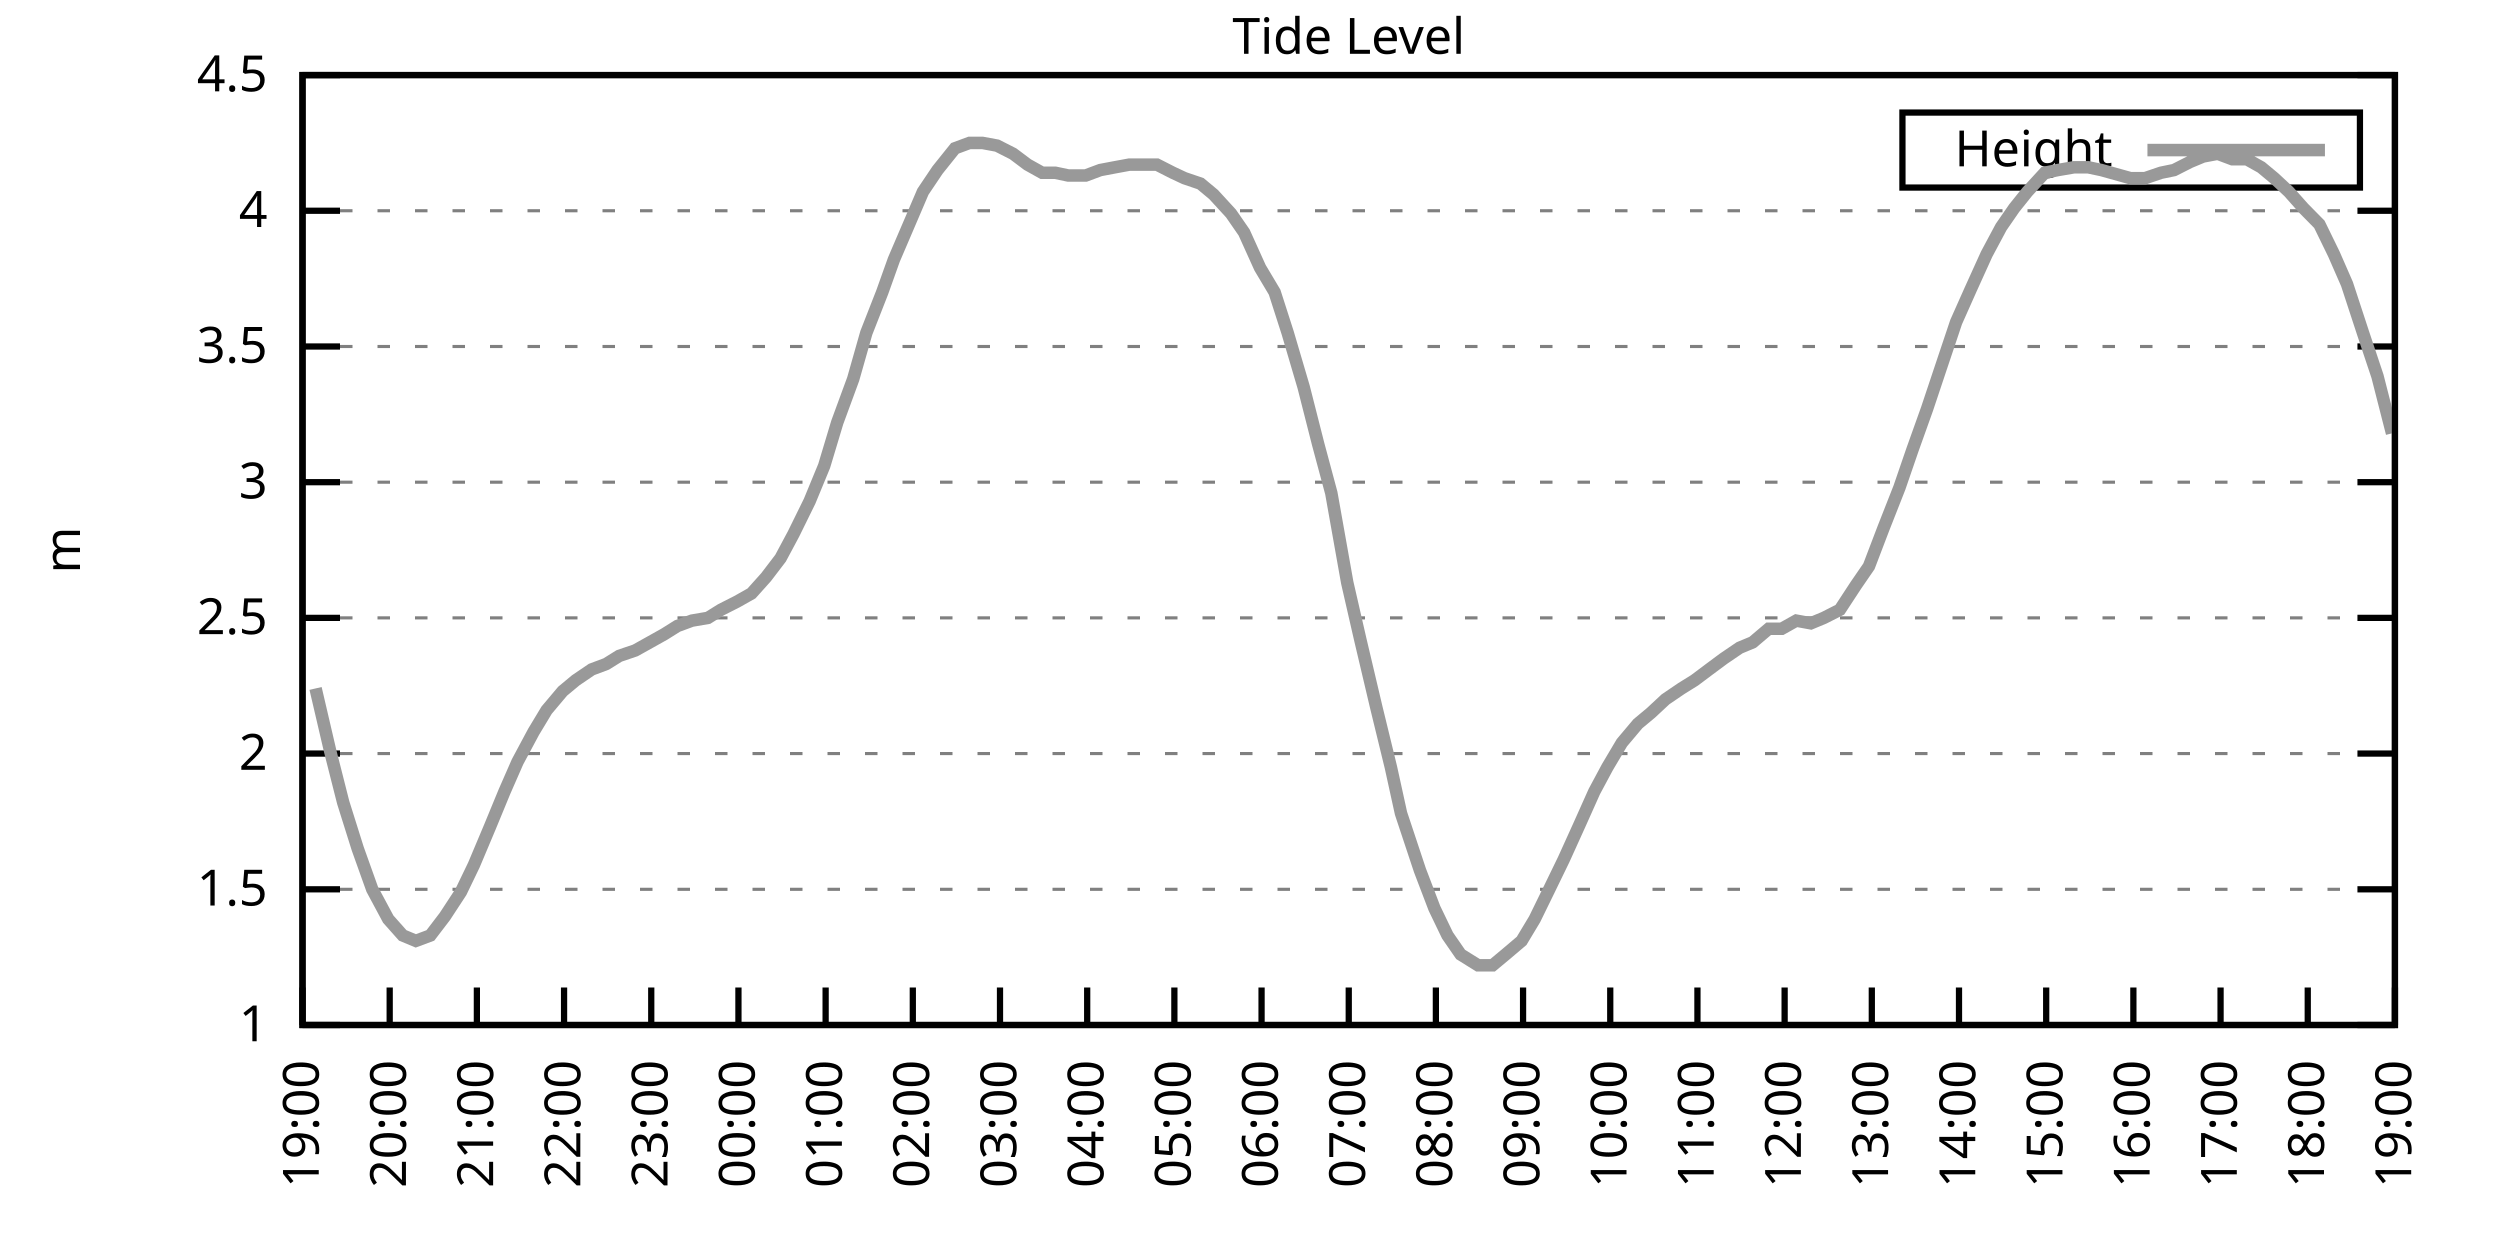
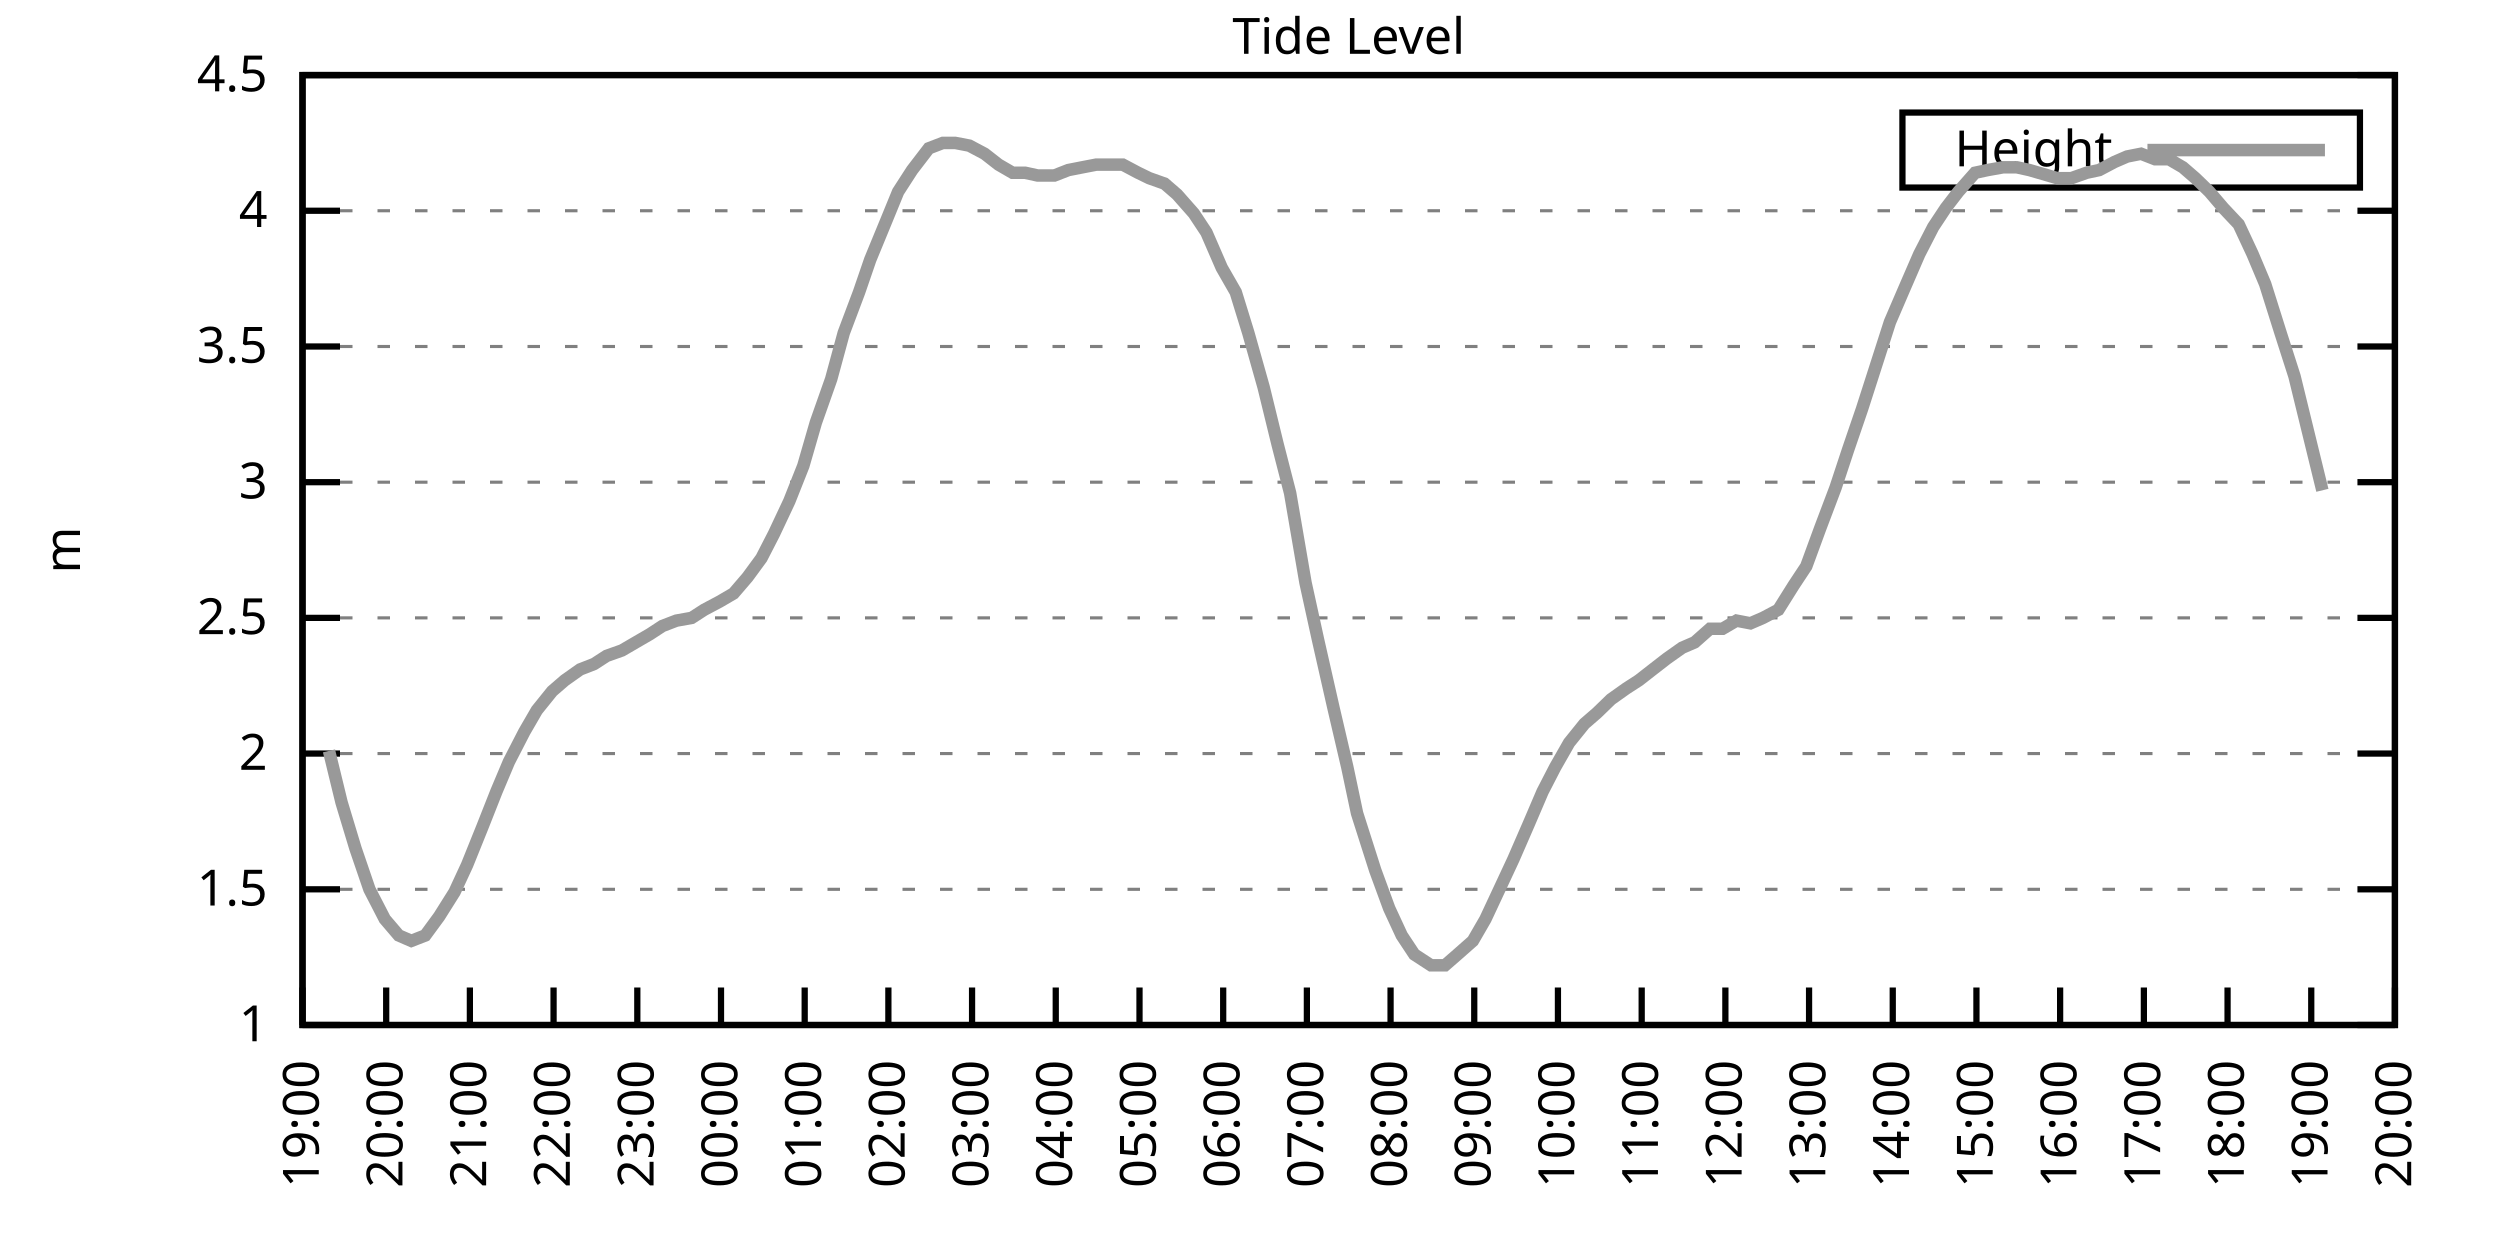
<svg xmlns="http://www.w3.org/2000/svg" xmlns:xlink="http://www.w3.org/1999/xlink" width="400" height="200" viewBox="0 0 400 200">
  <g id="gnuplot_canvas">
    <rect x="0" y="0" width="400" height="200" fill="none" />
    <defs>
      <circle id="gpDot" r="0.5" stroke-width="0.5" stroke="currentColor" />
      <path id="gpPt0" stroke-width="0.333" stroke="currentColor" d="M-1,0 h2 M0,-1 v2" />
      <path id="gpPt1" stroke-width="0.333" stroke="currentColor" d="M-1,-1 L1,1 M1,-1 L-1,1" />
      <path id="gpPt2" stroke-width="0.333" stroke="currentColor" d="M-1,0 L1,0 M0,-1 L0,1 M-1,-1 L1,1 M-1,1 L1,-1" />
      <rect id="gpPt3" stroke-width="0.333" stroke="currentColor" x="-1" y="-1" width="2" height="2" />
      <rect id="gpPt4" stroke-width="0.333" stroke="currentColor" fill="currentColor" x="-1" y="-1" width="2" height="2" />
      <circle id="gpPt5" stroke-width="0.333" stroke="currentColor" cx="0" cy="0" r="1" />
      <use xlink:href="#gpPt5" id="gpPt6" fill="currentColor" stroke="none" />
      <path id="gpPt7" stroke-width="0.333" stroke="currentColor" d="M0,-1.33 L-1.33,0.67 L1.33,0.67 z" />
      <use xlink:href="#gpPt7" id="gpPt8" fill="currentColor" stroke="none" />
      <use xlink:href="#gpPt7" id="gpPt9" stroke="currentColor" transform="rotate(180)" />
      <use xlink:href="#gpPt9" id="gpPt10" fill="currentColor" stroke="none" />
      <use xlink:href="#gpPt3" id="gpPt11" stroke="currentColor" transform="rotate(45)" />
      <use xlink:href="#gpPt11" id="gpPt12" fill="currentColor" stroke="none" />
      <path id="gpPt13" stroke-width="0.333" stroke="currentColor" d="M0,1.330 L1.265,0.411 L0.782,-1.067 L-0.782,-1.076 L-1.265,0.411 z" />
      <use xlink:href="#gpPt13" id="gpPt14" fill="currentColor" stroke="none" />
      <filter id="textbox" filterUnits="objectBoundingBox" x="0" y="0" height="1" width="1">
        <feFlood flood-color="white" flood-opacity="1" result="bgnd" />
        <feComposite in="SourceGraphic" in2="bgnd" operator="atop" />
      </filter>
      <filter id="greybox" filterUnits="objectBoundingBox" x="0" y="0" height="1" width="1">
        <feFlood flood-color="lightgrey" flood-opacity="1" result="grey" />
        <feComposite in="SourceGraphic" in2="grey" operator="atop" />
      </filter>
    </defs>
    <g fill="none" color="white" stroke="currentColor" stroke-width="1.00" stroke-linecap="butt" stroke-linejoin="miter">
</g>
    <g fill="none" color="black" stroke="currentColor" stroke-width="1.00" stroke-linecap="butt" stroke-linejoin="miter">
      <g stroke="none" shape-rendering="crispEdges">
        <polygon fill="rgb(255, 255, 255)" points="48.40,164.00 383.18,164.00 383.18,12.02 48.40,12.02 " />
      </g>
    </g>
    <g fill="none" color="black" stroke="currentColor" stroke-width="1.00" stroke-linecap="butt" stroke-linejoin="miter">
</g>
    <g fill="none" color="black" stroke="black" stroke-width="0.50" stroke-linecap="butt" stroke-linejoin="miter">
</g>
    <g fill="none" color="gray" stroke="currentColor" stroke-width="0.50" stroke-linecap="butt" stroke-linejoin="miter">
      <path stroke="gray" stroke-dasharray="2,4" class="gridline" d="M48.40,164.00 L383.19,164.00  " />
    </g>
    <g fill="none" color="gray" stroke="gray" stroke-width="1.00" stroke-linecap="butt" stroke-linejoin="miter">
</g>
    <g fill="none" color="black" stroke="currentColor" stroke-width="1.00" stroke-linecap="butt" stroke-linejoin="miter">
      <path stroke="black" d="M48.40,164.00 L54.40,164.00 M383.19,164.00 L377.19,164.00  " />
      <g transform="translate(42.80,166.60)" stroke="none" fill="black" font-family="Sans" font-size="8.00" text-anchor="end">
        <text>
          <tspan font-family="Sans"> 1</tspan>
        </text>
      </g>
    </g>
    <g fill="none" color="black" stroke="currentColor" stroke-width="1.00" stroke-linecap="butt" stroke-linejoin="miter">
</g>
    <g fill="none" color="black" stroke="black" stroke-width="0.50" stroke-linecap="butt" stroke-linejoin="miter">
</g>
    <g fill="none" color="gray" stroke="currentColor" stroke-width="0.50" stroke-linecap="butt" stroke-linejoin="miter">
      <path stroke="gray" stroke-dasharray="2,4" class="gridline" d="M48.40,142.29 L383.19,142.29  " />
    </g>
    <g fill="none" color="gray" stroke="gray" stroke-width="1.00" stroke-linecap="butt" stroke-linejoin="miter">
</g>
    <g fill="none" color="black" stroke="currentColor" stroke-width="1.00" stroke-linecap="butt" stroke-linejoin="miter">
      <path stroke="black" d="M48.40,142.29 L54.40,142.29 M383.19,142.29 L377.19,142.29  " />
      <g transform="translate(42.80,144.89)" stroke="none" fill="black" font-family="Sans" font-size="8.00" text-anchor="end">
        <text>
          <tspan font-family="Sans"> 1.5</tspan>
        </text>
      </g>
    </g>
    <g fill="none" color="black" stroke="currentColor" stroke-width="1.00" stroke-linecap="butt" stroke-linejoin="miter">
</g>
    <g fill="none" color="black" stroke="black" stroke-width="0.50" stroke-linecap="butt" stroke-linejoin="miter">
</g>
    <g fill="none" color="gray" stroke="currentColor" stroke-width="0.50" stroke-linecap="butt" stroke-linejoin="miter">
      <path stroke="gray" stroke-dasharray="2,4" class="gridline" d="M48.40,120.57 L383.19,120.57  " />
    </g>
    <g fill="none" color="gray" stroke="gray" stroke-width="1.00" stroke-linecap="butt" stroke-linejoin="miter">
</g>
    <g fill="none" color="black" stroke="currentColor" stroke-width="1.00" stroke-linecap="butt" stroke-linejoin="miter">
      <path stroke="black" d="M48.40,120.57 L54.40,120.57 M383.19,120.57 L377.19,120.57  " />
      <g transform="translate(42.80,123.17)" stroke="none" fill="black" font-family="Sans" font-size="8.00" text-anchor="end">
        <text>
          <tspan font-family="Sans"> 2</tspan>
        </text>
      </g>
    </g>
    <g fill="none" color="black" stroke="currentColor" stroke-width="1.00" stroke-linecap="butt" stroke-linejoin="miter">
</g>
    <g fill="none" color="black" stroke="black" stroke-width="0.50" stroke-linecap="butt" stroke-linejoin="miter">
</g>
    <g fill="none" color="gray" stroke="currentColor" stroke-width="0.50" stroke-linecap="butt" stroke-linejoin="miter">
      <path stroke="gray" stroke-dasharray="2,4" class="gridline" d="M48.40,98.86 L383.19,98.86  " />
    </g>
    <g fill="none" color="gray" stroke="gray" stroke-width="1.00" stroke-linecap="butt" stroke-linejoin="miter">
</g>
    <g fill="none" color="black" stroke="currentColor" stroke-width="1.00" stroke-linecap="butt" stroke-linejoin="miter">
      <path stroke="black" d="M48.40,98.86 L54.40,98.86 M383.19,98.86 L377.19,98.86  " />
      <g transform="translate(42.80,101.46)" stroke="none" fill="black" font-family="Sans" font-size="8.00" text-anchor="end">
        <text>
          <tspan font-family="Sans"> 2.5</tspan>
        </text>
      </g>
    </g>
    <g fill="none" color="black" stroke="currentColor" stroke-width="1.00" stroke-linecap="butt" stroke-linejoin="miter">
</g>
    <g fill="none" color="black" stroke="black" stroke-width="0.50" stroke-linecap="butt" stroke-linejoin="miter">
</g>
    <g fill="none" color="gray" stroke="currentColor" stroke-width="0.50" stroke-linecap="butt" stroke-linejoin="miter">
      <path stroke="gray" stroke-dasharray="2,4" class="gridline" d="M48.40,77.15 L383.19,77.15  " />
    </g>
    <g fill="none" color="gray" stroke="gray" stroke-width="1.00" stroke-linecap="butt" stroke-linejoin="miter">
</g>
    <g fill="none" color="black" stroke="currentColor" stroke-width="1.00" stroke-linecap="butt" stroke-linejoin="miter">
      <path stroke="black" d="M48.40,77.15 L54.40,77.15 M383.19,77.15 L377.19,77.15  " />
      <g transform="translate(42.80,79.75)" stroke="none" fill="black" font-family="Sans" font-size="8.00" text-anchor="end">
        <text>
          <tspan font-family="Sans"> 3</tspan>
        </text>
      </g>
    </g>
    <g fill="none" color="black" stroke="currentColor" stroke-width="1.00" stroke-linecap="butt" stroke-linejoin="miter">
</g>
    <g fill="none" color="black" stroke="black" stroke-width="0.50" stroke-linecap="butt" stroke-linejoin="miter">
</g>
    <g fill="none" color="gray" stroke="currentColor" stroke-width="0.50" stroke-linecap="butt" stroke-linejoin="miter">
      <path stroke="gray" stroke-dasharray="2,4" class="gridline" d="M48.40,55.44 L383.19,55.44  " />
    </g>
    <g fill="none" color="gray" stroke="gray" stroke-width="1.00" stroke-linecap="butt" stroke-linejoin="miter">
</g>
    <g fill="none" color="black" stroke="currentColor" stroke-width="1.00" stroke-linecap="butt" stroke-linejoin="miter">
      <path stroke="black" d="M48.40,55.44 L54.40,55.44 M383.19,55.44 L377.19,55.44  " />
      <g transform="translate(42.80,58.04)" stroke="none" fill="black" font-family="Sans" font-size="8.00" text-anchor="end">
        <text>
          <tspan font-family="Sans"> 3.5</tspan>
        </text>
      </g>
    </g>
    <g fill="none" color="black" stroke="currentColor" stroke-width="1.00" stroke-linecap="butt" stroke-linejoin="miter">
</g>
    <g fill="none" color="black" stroke="black" stroke-width="0.50" stroke-linecap="butt" stroke-linejoin="miter">
</g>
    <g fill="none" color="gray" stroke="currentColor" stroke-width="0.50" stroke-linecap="butt" stroke-linejoin="miter">
      <path stroke="gray" stroke-dasharray="2,4" class="gridline" d="M48.40,33.72 L383.19,33.72  " />
    </g>
    <g fill="none" color="gray" stroke="gray" stroke-width="1.00" stroke-linecap="butt" stroke-linejoin="miter">
</g>
    <g fill="none" color="black" stroke="currentColor" stroke-width="1.00" stroke-linecap="butt" stroke-linejoin="miter">
      <path stroke="black" d="M48.40,33.72 L54.40,33.72 M383.19,33.72 L377.19,33.72  " />
      <g transform="translate(42.80,36.32)" stroke="none" fill="black" font-family="Sans" font-size="8.00" text-anchor="end">
        <text>
          <tspan font-family="Sans"> 4</tspan>
        </text>
      </g>
    </g>
    <g fill="none" color="black" stroke="currentColor" stroke-width="1.00" stroke-linecap="butt" stroke-linejoin="miter">
</g>
    <g fill="none" color="black" stroke="black" stroke-width="0.50" stroke-linecap="butt" stroke-linejoin="miter">
</g>
    <g fill="none" color="gray" stroke="currentColor" stroke-width="0.50" stroke-linecap="butt" stroke-linejoin="miter">
      <path stroke="gray" stroke-dasharray="2,4" class="gridline" d="M48.40,12.01 L383.19,12.01  " />
    </g>
    <g fill="none" color="gray" stroke="gray" stroke-width="1.00" stroke-linecap="butt" stroke-linejoin="miter">
</g>
    <g fill="none" color="black" stroke="currentColor" stroke-width="1.00" stroke-linecap="butt" stroke-linejoin="miter">
      <path stroke="black" d="M48.40,12.01 L54.40,12.01 M383.19,12.01 L377.19,12.01  " />
      <g transform="translate(42.80,14.61)" stroke="none" fill="black" font-family="Sans" font-size="8.00" text-anchor="end">
        <text>
          <tspan font-family="Sans"> 4.5</tspan>
        </text>
      </g>
    </g>
    <g fill="none" color="black" stroke="currentColor" stroke-width="1.00" stroke-linecap="butt" stroke-linejoin="miter">
      <path stroke="black" d="M48.40,164.00 L48.40,158.00  " />
      <g transform="translate(51.00,169.60) rotate(270.00)" stroke="none" fill="black" font-family="Sans" font-size="8.00" text-anchor="end">
        <text>
          <tspan font-family="Sans">19:00</tspan>
        </text>
      </g>
    </g>
    <g fill="none" color="black" stroke="currentColor" stroke-width="1.00" stroke-linecap="butt" stroke-linejoin="miter">
-       <path stroke="black" d="M62.35,164.00 L62.35,158.00  " />
-       <g transform="translate(64.95,169.60) rotate(270.00)" stroke="none" fill="black" font-family="Sans" font-size="8.00" text-anchor="end">
+       <path stroke="black" d="M61.79,164.00 L61.79,158.00  " />
+       <g transform="translate(64.39,169.60) rotate(270.00)" stroke="none" fill="black" font-family="Sans" font-size="8.00" text-anchor="end">
        <text>
          <tspan font-family="Sans">20:00</tspan>
        </text>
      </g>
    </g>
    <g fill="none" color="black" stroke="currentColor" stroke-width="1.00" stroke-linecap="butt" stroke-linejoin="miter">
-       <path stroke="black" d="M76.30,164.00 L76.30,158.00  " />
-       <g transform="translate(78.90,169.60) rotate(270.00)" stroke="none" fill="black" font-family="Sans" font-size="8.00" text-anchor="end">
+       <path stroke="black" d="M75.18,164.00 L75.18,158.00  " />
+       <g transform="translate(77.78,169.60) rotate(270.00)" stroke="none" fill="black" font-family="Sans" font-size="8.00" text-anchor="end">
        <text>
          <tspan font-family="Sans">21:00</tspan>
        </text>
      </g>
    </g>
    <g fill="none" color="black" stroke="currentColor" stroke-width="1.00" stroke-linecap="butt" stroke-linejoin="miter">
-       <path stroke="black" d="M90.25,164.00 L90.25,158.00  " />
-       <g transform="translate(92.85,169.60) rotate(270.00)" stroke="none" fill="black" font-family="Sans" font-size="8.00" text-anchor="end">
+       <path stroke="black" d="M88.57,164.00 L88.57,158.00  " />
+       <g transform="translate(91.17,169.60) rotate(270.00)" stroke="none" fill="black" font-family="Sans" font-size="8.00" text-anchor="end">
        <text>
          <tspan font-family="Sans">22:00</tspan>
        </text>
      </g>
    </g>
    <g fill="none" color="black" stroke="currentColor" stroke-width="1.00" stroke-linecap="butt" stroke-linejoin="miter">
-       <path stroke="black" d="M104.20,164.00 L104.20,158.00  " />
-       <g transform="translate(106.80,169.60) rotate(270.00)" stroke="none" fill="black" font-family="Sans" font-size="8.00" text-anchor="end">
+       <path stroke="black" d="M101.97,164.00 L101.97,158.00  " />
+       <g transform="translate(104.57,169.60) rotate(270.00)" stroke="none" fill="black" font-family="Sans" font-size="8.00" text-anchor="end">
        <text>
          <tspan font-family="Sans">23:00</tspan>
        </text>
      </g>
    </g>
    <g fill="none" color="black" stroke="currentColor" stroke-width="1.00" stroke-linecap="butt" stroke-linejoin="miter">
-       <path stroke="black" d="M118.15,164.00 L118.15,158.00  " />
-       <g transform="translate(120.75,169.60) rotate(270.00)" stroke="none" fill="black" font-family="Sans" font-size="8.00" text-anchor="end">
+       <path stroke="black" d="M115.36,164.00 L115.36,158.00  " />
+       <g transform="translate(117.96,169.60) rotate(270.00)" stroke="none" fill="black" font-family="Sans" font-size="8.00" text-anchor="end">
        <text>
          <tspan font-family="Sans">00:00</tspan>
        </text>
      </g>
    </g>
    <g fill="none" color="black" stroke="currentColor" stroke-width="1.00" stroke-linecap="butt" stroke-linejoin="miter">
-       <path stroke="black" d="M132.10,164.00 L132.10,158.00  " />
-       <g transform="translate(134.70,169.60) rotate(270.00)" stroke="none" fill="black" font-family="Sans" font-size="8.00" text-anchor="end">
+       <path stroke="black" d="M128.75,164.00 L128.75,158.00  " />
+       <g transform="translate(131.35,169.60) rotate(270.00)" stroke="none" fill="black" font-family="Sans" font-size="8.00" text-anchor="end">
        <text>
          <tspan font-family="Sans">01:00</tspan>
        </text>
      </g>
    </g>
    <g fill="none" color="black" stroke="currentColor" stroke-width="1.00" stroke-linecap="butt" stroke-linejoin="miter">
-       <path stroke="black" d="M146.05,164.00 L146.05,158.00  " />
-       <g transform="translate(148.65,169.60) rotate(270.00)" stroke="none" fill="black" font-family="Sans" font-size="8.00" text-anchor="end">
+       <path stroke="black" d="M142.14,164.00 L142.14,158.00  " />
+       <g transform="translate(144.74,169.60) rotate(270.00)" stroke="none" fill="black" font-family="Sans" font-size="8.00" text-anchor="end">
        <text>
          <tspan font-family="Sans">02:00</tspan>
        </text>
      </g>
    </g>
    <g fill="none" color="black" stroke="currentColor" stroke-width="1.00" stroke-linecap="butt" stroke-linejoin="miter">
-       <path stroke="black" d="M160.00,164.00 L160.00,158.00  " />
-       <g transform="translate(162.60,169.60) rotate(270.00)" stroke="none" fill="black" font-family="Sans" font-size="8.00" text-anchor="end">
+       <path stroke="black" d="M155.53,164.00 L155.53,158.00  " />
+       <g transform="translate(158.13,169.60) rotate(270.00)" stroke="none" fill="black" font-family="Sans" font-size="8.00" text-anchor="end">
        <text>
          <tspan font-family="Sans">03:00</tspan>
        </text>
      </g>
    </g>
    <g fill="none" color="black" stroke="currentColor" stroke-width="1.00" stroke-linecap="butt" stroke-linejoin="miter">
-       <path stroke="black" d="M173.95,164.00 L173.95,158.00  " />
-       <g transform="translate(176.55,169.60) rotate(270.00)" stroke="none" fill="black" font-family="Sans" font-size="8.00" text-anchor="end">
+       <path stroke="black" d="M168.92,164.00 L168.92,158.00  " />
+       <g transform="translate(171.52,169.60) rotate(270.00)" stroke="none" fill="black" font-family="Sans" font-size="8.00" text-anchor="end">
        <text>
          <tspan font-family="Sans">04:00</tspan>
        </text>
      </g>
    </g>
    <g fill="none" color="black" stroke="currentColor" stroke-width="1.00" stroke-linecap="butt" stroke-linejoin="miter">
-       <path stroke="black" d="M187.90,164.00 L187.90,158.00  " />
-       <g transform="translate(190.50,169.60) rotate(270.00)" stroke="none" fill="black" font-family="Sans" font-size="8.00" text-anchor="end">
+       <path stroke="black" d="M182.32,164.00 L182.32,158.00  " />
+       <g transform="translate(184.92,169.60) rotate(270.00)" stroke="none" fill="black" font-family="Sans" font-size="8.00" text-anchor="end">
        <text>
          <tspan font-family="Sans">05:00</tspan>
        </text>
      </g>
    </g>
    <g fill="none" color="black" stroke="currentColor" stroke-width="1.00" stroke-linecap="butt" stroke-linejoin="miter">
-       <path stroke="black" d="M201.85,164.00 L201.85,158.00  " />
-       <g transform="translate(204.45,169.60) rotate(270.00)" stroke="none" fill="black" font-family="Sans" font-size="8.00" text-anchor="end">
+       <path stroke="black" d="M195.71,164.00 L195.71,158.00  " />
+       <g transform="translate(198.31,169.60) rotate(270.00)" stroke="none" fill="black" font-family="Sans" font-size="8.00" text-anchor="end">
        <text>
          <tspan font-family="Sans">06:00</tspan>
        </text>
      </g>
    </g>
    <g fill="none" color="black" stroke="currentColor" stroke-width="1.00" stroke-linecap="butt" stroke-linejoin="miter">
-       <path stroke="black" d="M215.80,164.00 L215.80,158.00  " />
-       <g transform="translate(218.40,169.60) rotate(270.00)" stroke="none" fill="black" font-family="Sans" font-size="8.00" text-anchor="end">
+       <path stroke="black" d="M209.10,164.00 L209.10,158.00  " />
+       <g transform="translate(211.70,169.60) rotate(270.00)" stroke="none" fill="black" font-family="Sans" font-size="8.00" text-anchor="end">
        <text>
          <tspan font-family="Sans">07:00</tspan>
        </text>
      </g>
    </g>
    <g fill="none" color="black" stroke="currentColor" stroke-width="1.00" stroke-linecap="butt" stroke-linejoin="miter">
-       <path stroke="black" d="M229.74,164.00 L229.74,158.00  " />
-       <g transform="translate(232.34,169.60) rotate(270.00)" stroke="none" fill="black" font-family="Sans" font-size="8.00" text-anchor="end">
+       <path stroke="black" d="M222.49,164.00 L222.49,158.00  " />
+       <g transform="translate(225.09,169.60) rotate(270.00)" stroke="none" fill="black" font-family="Sans" font-size="8.00" text-anchor="end">
        <text>
          <tspan font-family="Sans">08:00</tspan>
        </text>
      </g>
    </g>
    <g fill="none" color="black" stroke="currentColor" stroke-width="1.00" stroke-linecap="butt" stroke-linejoin="miter">
-       <path stroke="black" d="M243.69,164.00 L243.69,158.00  " />
-       <g transform="translate(246.29,169.60) rotate(270.00)" stroke="none" fill="black" font-family="Sans" font-size="8.00" text-anchor="end">
+       <path stroke="black" d="M235.88,164.00 L235.88,158.00  " />
+       <g transform="translate(238.48,169.60) rotate(270.00)" stroke="none" fill="black" font-family="Sans" font-size="8.00" text-anchor="end">
        <text>
          <tspan font-family="Sans">09:00</tspan>
        </text>
      </g>
    </g>
    <g fill="none" color="black" stroke="currentColor" stroke-width="1.00" stroke-linecap="butt" stroke-linejoin="miter">
-       <path stroke="black" d="M257.64,164.00 L257.64,158.00  " />
-       <g transform="translate(260.24,169.60) rotate(270.00)" stroke="none" fill="black" font-family="Sans" font-size="8.00" text-anchor="end">
+       <path stroke="black" d="M249.27,164.00 L249.27,158.00  " />
+       <g transform="translate(251.87,169.60) rotate(270.00)" stroke="none" fill="black" font-family="Sans" font-size="8.00" text-anchor="end">
        <text>
          <tspan font-family="Sans">10:00</tspan>
        </text>
      </g>
    </g>
    <g fill="none" color="black" stroke="currentColor" stroke-width="1.00" stroke-linecap="butt" stroke-linejoin="miter">
-       <path stroke="black" d="M271.59,164.00 L271.59,158.00  " />
-       <g transform="translate(274.19,169.60) rotate(270.00)" stroke="none" fill="black" font-family="Sans" font-size="8.00" text-anchor="end">
+       <path stroke="black" d="M262.67,164.00 L262.67,158.00  " />
+       <g transform="translate(265.27,169.60) rotate(270.00)" stroke="none" fill="black" font-family="Sans" font-size="8.00" text-anchor="end">
        <text>
          <tspan font-family="Sans">11:00</tspan>
        </text>
      </g>
    </g>
    <g fill="none" color="black" stroke="currentColor" stroke-width="1.00" stroke-linecap="butt" stroke-linejoin="miter">
-       <path stroke="black" d="M285.54,164.00 L285.54,158.00  " />
-       <g transform="translate(288.14,169.60) rotate(270.00)" stroke="none" fill="black" font-family="Sans" font-size="8.00" text-anchor="end">
+       <path stroke="black" d="M276.06,164.00 L276.06,158.00  " />
+       <g transform="translate(278.66,169.60) rotate(270.00)" stroke="none" fill="black" font-family="Sans" font-size="8.00" text-anchor="end">
        <text>
          <tspan font-family="Sans">12:00</tspan>
        </text>
      </g>
    </g>
    <g fill="none" color="black" stroke="currentColor" stroke-width="1.00" stroke-linecap="butt" stroke-linejoin="miter">
-       <path stroke="black" d="M299.49,164.00 L299.49,158.00  " />
-       <g transform="translate(302.09,169.60) rotate(270.00)" stroke="none" fill="black" font-family="Sans" font-size="8.00" text-anchor="end">
+       <path stroke="black" d="M289.45,164.00 L289.45,158.00  " />
+       <g transform="translate(292.05,169.60) rotate(270.00)" stroke="none" fill="black" font-family="Sans" font-size="8.00" text-anchor="end">
        <text>
          <tspan font-family="Sans">13:00</tspan>
        </text>
      </g>
    </g>
    <g fill="none" color="black" stroke="currentColor" stroke-width="1.00" stroke-linecap="butt" stroke-linejoin="miter">
-       <path stroke="black" d="M313.44,164.00 L313.44,158.00  " />
-       <g transform="translate(316.04,169.60) rotate(270.00)" stroke="none" fill="black" font-family="Sans" font-size="8.00" text-anchor="end">
+       <path stroke="black" d="M302.84,164.00 L302.84,158.00  " />
+       <g transform="translate(305.44,169.60) rotate(270.00)" stroke="none" fill="black" font-family="Sans" font-size="8.00" text-anchor="end">
        <text>
          <tspan font-family="Sans">14:00</tspan>
        </text>
      </g>
    </g>
    <g fill="none" color="black" stroke="currentColor" stroke-width="1.00" stroke-linecap="butt" stroke-linejoin="miter">
-       <path stroke="black" d="M327.39,164.00 L327.39,158.00  " />
-       <g transform="translate(329.99,169.60) rotate(270.00)" stroke="none" fill="black" font-family="Sans" font-size="8.00" text-anchor="end">
+       <path stroke="black" d="M316.23,164.00 L316.23,158.00  " />
+       <g transform="translate(318.83,169.60) rotate(270.00)" stroke="none" fill="black" font-family="Sans" font-size="8.00" text-anchor="end">
        <text>
          <tspan font-family="Sans">15:00</tspan>
        </text>
      </g>
    </g>
    <g fill="none" color="black" stroke="currentColor" stroke-width="1.00" stroke-linecap="butt" stroke-linejoin="miter">
-       <path stroke="black" d="M341.34,164.00 L341.34,158.00  " />
-       <g transform="translate(343.94,169.60) rotate(270.00)" stroke="none" fill="black" font-family="Sans" font-size="8.00" text-anchor="end">
+       <path stroke="black" d="M329.62,164.00 L329.62,158.00  " />
+       <g transform="translate(332.22,169.60) rotate(270.00)" stroke="none" fill="black" font-family="Sans" font-size="8.00" text-anchor="end">
        <text>
          <tspan font-family="Sans">16:00</tspan>
        </text>
      </g>
    </g>
    <g fill="none" color="black" stroke="currentColor" stroke-width="1.00" stroke-linecap="butt" stroke-linejoin="miter">
-       <path stroke="black" d="M355.29,164.00 L355.29,158.00  " />
-       <g transform="translate(357.89,169.60) rotate(270.00)" stroke="none" fill="black" font-family="Sans" font-size="8.00" text-anchor="end">
+       <path stroke="black" d="M343.02,164.00 L343.02,158.00  " />
+       <g transform="translate(345.62,169.60) rotate(270.00)" stroke="none" fill="black" font-family="Sans" font-size="8.00" text-anchor="end">
        <text>
          <tspan font-family="Sans">17:00</tspan>
        </text>
      </g>
    </g>
    <g fill="none" color="black" stroke="currentColor" stroke-width="1.00" stroke-linecap="butt" stroke-linejoin="miter">
-       <path stroke="black" d="M369.24,164.00 L369.24,158.00  " />
-       <g transform="translate(371.84,169.60) rotate(270.00)" stroke="none" fill="black" font-family="Sans" font-size="8.00" text-anchor="end">
+       <path stroke="black" d="M356.41,164.00 L356.41,158.00  " />
+       <g transform="translate(359.01,169.60) rotate(270.00)" stroke="none" fill="black" font-family="Sans" font-size="8.00" text-anchor="end">
        <text>
          <tspan font-family="Sans">18:00</tspan>
+         </text>
+       </g>
+     </g>
+     <g fill="none" color="black" stroke="currentColor" stroke-width="1.00" stroke-linecap="butt" stroke-linejoin="miter">
+       <path stroke="black" d="M369.80,164.00 L369.80,158.00  " />
+       <g transform="translate(372.40,169.60) rotate(270.00)" stroke="none" fill="black" font-family="Sans" font-size="8.00" text-anchor="end">
+         <text>
+           <tspan font-family="Sans">19:00</tspan>
        </text>
      </g>
    </g>
    <g fill="none" color="black" stroke="currentColor" stroke-width="1.00" stroke-linecap="butt" stroke-linejoin="miter">
      <path stroke="black" d="M383.19,164.00 L383.19,158.00  " />
      <g transform="translate(385.79,169.60) rotate(270.00)" stroke="none" fill="black" font-family="Sans" font-size="8.00" text-anchor="end">
        <text>
-           <tspan font-family="Sans">19:00</tspan>
+           <tspan font-family="Sans">20:00</tspan>
        </text>
      </g>
    </g>
    <g fill="none" color="black" stroke="currentColor" stroke-width="1.00" stroke-linecap="butt" stroke-linejoin="miter">
</g>
    <g fill="none" color="black" stroke="currentColor" stroke-width="1.00" stroke-linecap="butt" stroke-linejoin="miter">
      <path stroke="black" d="M48.40,12.01 L48.40,164.00 L383.19,164.00 L383.19,12.01 L48.40,12.01 Z  " />
    </g>
    <g fill="none" color="black" stroke="currentColor" stroke-width="1.00" stroke-linecap="butt" stroke-linejoin="miter">
</g>
    <g fill="none" color="black" stroke="currentColor" stroke-width="1.00" stroke-linecap="butt" stroke-linejoin="miter">
      <path stroke="black" d="M304.39,30.01 L304.39,18.01 L377.59,18.01 L377.59,30.01 L304.39,30.01 Z  " />
    </g>
    <g id="Tide_level_plot_1">
      <g fill="none" color="white" stroke="black" stroke-width="2.00" stroke-linecap="butt" stroke-linejoin="miter">
</g>
      <g fill="none" color="black" stroke="currentColor" stroke-width="2.00" stroke-linecap="butt" stroke-linejoin="miter">
        <g transform="translate(337.99,26.61)" stroke="none" fill="black" font-family="Sans" font-size="8.00" text-anchor="end">
          <text>
            <tspan font-family="Sans">Height</tspan>
          </text>
        </g>
      </g>
      <g fill="none" color="black" stroke="currentColor" stroke-width="2.00" stroke-linecap="butt" stroke-linejoin="miter">
-         <path stroke="rgb(153, 153, 153)" d="M343.59,24.01 L371.99,24.01 M50.49,110.15 L52.82,120.14 L54.91,128.39 L57.23,135.77 L59.56,142.29 L62.12,147.06   L64.44,149.67 L66.53,150.54 L68.86,149.67 L71.18,146.63 L73.74,142.72 L75.83,138.38 L78.39,132.30 L80.72,126.65   L82.81,121.88 L85.37,117.10 L87.46,113.63 L90.02,110.59 L92.11,108.85 L94.67,107.11 L96.99,106.24 L99.08,104.94   L101.64,104.07 L103.97,102.77 L106.29,101.47 L108.38,100.16 L110.71,99.30 L113.27,98.86 L115.36,97.56 L117.92,96.26   L120.24,94.95 L122.57,92.35 L124.89,89.31 L126.98,85.40 L129.54,80.19 L131.87,74.54 L133.96,67.59 L136.51,60.65   L138.61,53.26 L141.16,46.75 L143.02,41.54 L145.81,35.03 L147.67,30.68 L150.00,27.21 L152.79,23.73 L155.11,22.87   L157.21,22.87 L159.53,23.30 L162.09,24.60 L164.41,26.34 L166.74,27.64 L168.83,27.64 L170.92,28.08 L173.71,28.08   L176.04,27.21 L178.36,26.77 L180.69,26.34 L183.01,26.34 L185.11,26.34 L187.66,27.64 L189.52,28.51 L192.08,29.38   L194.17,31.12 L196.96,34.16 L199.06,37.20 L201.61,42.84 L203.94,46.75 L206.03,53.26 L208.59,61.95 L210.91,71.07   L213.01,78.89 L215.56,93.22 L217.65,102.34 L220.21,113.19 L222.54,122.75 L224.16,130.13 L227.19,139.25 L229.51,145.33   L231.60,149.67 L233.70,152.71 L236.49,154.45 L238.81,154.45 L240.90,152.71 L243.46,150.54 L245.55,147.06 L247.88,142.29   L250.20,137.51 L252.76,131.86 L255.09,126.65 L257.18,122.75 L259.50,118.84 L262.06,115.80 L264.15,114.06 L266.48,111.89   L269.04,110.15 L271.13,108.85 L273.45,107.11 L275.78,105.38 L278.34,103.64 L280.43,102.77 L282.99,100.60 L285.08,100.60   L287.40,99.30 L289.73,99.73 L291.82,98.86 L294.38,97.56 L296.94,93.65 L299.03,90.61 L301.35,84.53 L303.91,78.02   L306.00,71.94 L308.33,65.42 L310.65,58.48 L312.98,51.53 L315.30,46.32 L317.86,40.67 L320.18,36.33 L322.28,33.29   L324.37,30.68 L327.16,27.64 L329.25,27.21 L331.81,26.77 L334.13,26.77 L336.23,27.21 L340.88,28.51 L343.20,28.51   L345.76,27.64 L347.85,27.21 L350.41,25.91 L352.50,25.04 L354.83,24.60 L357.15,25.47 L359.48,25.47 L361.80,26.77   L363.89,28.51 L366.22,30.68 L368.54,33.29 L371.10,35.89 L373.43,40.67 L375.52,45.45 L378.08,53.26 L380.40,60.21   L382.73,69.33  " />
+         <path stroke="rgb(153, 153, 153)" d="M343.59,24.01 L371.99,24.01 M52.64,120.14 L54.65,128.39 L56.88,135.77 L59.11,142.29 L61.57,147.06 L63.80,149.67   L65.81,150.54 L68.04,149.67 L70.27,146.63 L72.73,142.72 L74.74,138.38 L77.19,132.30 L79.42,126.65 L81.43,121.88   L83.89,117.10 L85.90,113.63 L88.35,110.59 L90.36,108.85 L92.82,107.11 L95.05,106.24 L97.06,104.94 L99.51,104.07   L101.74,102.77 L103.98,101.47 L105.98,100.16 L108.22,99.30 L110.67,98.86 L112.68,97.56 L115.13,96.26 L117.37,94.95   L119.60,92.35 L121.83,89.31 L123.84,85.40 L126.29,80.19 L128.53,74.54 L130.54,67.59 L132.99,60.65 L135.00,53.26   L137.45,46.75 L139.24,41.54 L141.92,35.03 L143.70,30.68 L145.94,27.21 L148.61,23.73 L150.85,22.87 L152.85,22.87   L155.09,23.30 L157.54,24.60 L159.77,26.34 L162.01,27.64 L164.01,27.64 L166.02,28.08 L168.70,28.08 L170.93,27.21   L173.17,26.77 L175.40,26.34 L177.63,26.34 L179.64,26.34 L182.09,27.64 L183.88,28.51 L186.33,29.38 L188.34,31.12   L191.02,34.16 L193.03,37.20 L195.48,42.84 L197.72,46.75 L199.73,53.26 L202.18,61.95 L204.41,71.07 L206.42,78.89   L208.88,93.22 L210.88,102.34 L213.34,113.19 L215.57,122.75 L217.13,130.13 L220.04,139.25 L222.27,145.33 L224.28,149.67   L226.29,152.71 L228.96,154.45 L231.20,154.45 L233.20,152.71 L235.66,150.54 L237.67,147.06 L239.90,142.29 L242.13,137.51   L244.59,131.86 L246.82,126.65 L248.83,122.75 L251.06,118.84 L253.51,115.80 L255.52,114.06 L257.76,111.89 L260.21,110.15   L262.22,108.85 L264.45,107.11 L266.68,105.38 L269.14,103.64 L271.15,102.77 L273.60,100.60 L275.61,100.60 L277.84,99.30   L280.07,99.73 L282.08,98.86 L284.54,97.56 L286.99,93.65 L289.00,90.61 L291.23,84.53 L293.69,78.02 L295.70,71.94   L297.93,65.42 L300.16,58.48 L302.39,51.53 L304.63,46.32 L307.08,40.67 L309.31,36.33 L311.32,33.29 L313.33,30.68   L316.01,27.64 L318.02,27.21 L320.47,26.77 L322.70,26.77 L324.71,27.21 L329.18,28.51 L331.41,28.51 L333.86,27.64   L335.87,27.21 L338.33,25.91 L340.34,25.04 L342.57,24.60 L344.80,25.47 L347.03,25.47 L349.26,26.77 L351.27,28.51   L353.51,30.68 L355.74,33.29 L358.19,35.89 L360.42,40.67 L362.43,45.45 L364.89,53.26 L367.12,60.21 L369.35,69.33   L371.58,78.45  " />
      </g>
    </g>
    <g fill="none" color="black" stroke="currentColor" stroke-width="2.00" stroke-linecap="butt" stroke-linejoin="miter">
</g>
    <g fill="none" color="black" stroke="black" stroke-width="1.00" stroke-linecap="butt" stroke-linejoin="miter">
</g>
    <g fill="none" color="black" stroke="currentColor" stroke-width="1.00" stroke-linecap="butt" stroke-linejoin="miter">
      <path stroke="black" d="M48.40,12.01 L48.40,164.00 L383.19,164.00 L383.19,12.01 L48.40,12.01 Z  " />
      <g transform="translate(12.80,88.01) rotate(270.00)" stroke="none" fill="black" font-family="Sans" font-size="8.00" text-anchor="middle">
        <text>
          <tspan font-family="Sans">m</tspan>
        </text>
      </g>
    </g>
    <g fill="none" color="black" stroke="currentColor" stroke-width="1.00" stroke-linecap="butt" stroke-linejoin="miter">
</g>
    <g fill="none" color="black" stroke="currentColor" stroke-width="1.00" stroke-linecap="butt" stroke-linejoin="miter">
      <g transform="translate(215.79,8.61)" stroke="none" fill="black" font-family="Sans" font-size="8.00" text-anchor="middle">
        <text>
          <tspan font-family="Sans">Tide Level</tspan>
        </text>
      </g>
    </g>
    <g fill="none" color="black" stroke="currentColor" stroke-width="1.00" stroke-linecap="butt" stroke-linejoin="miter">
</g>
  </g>
</svg>
